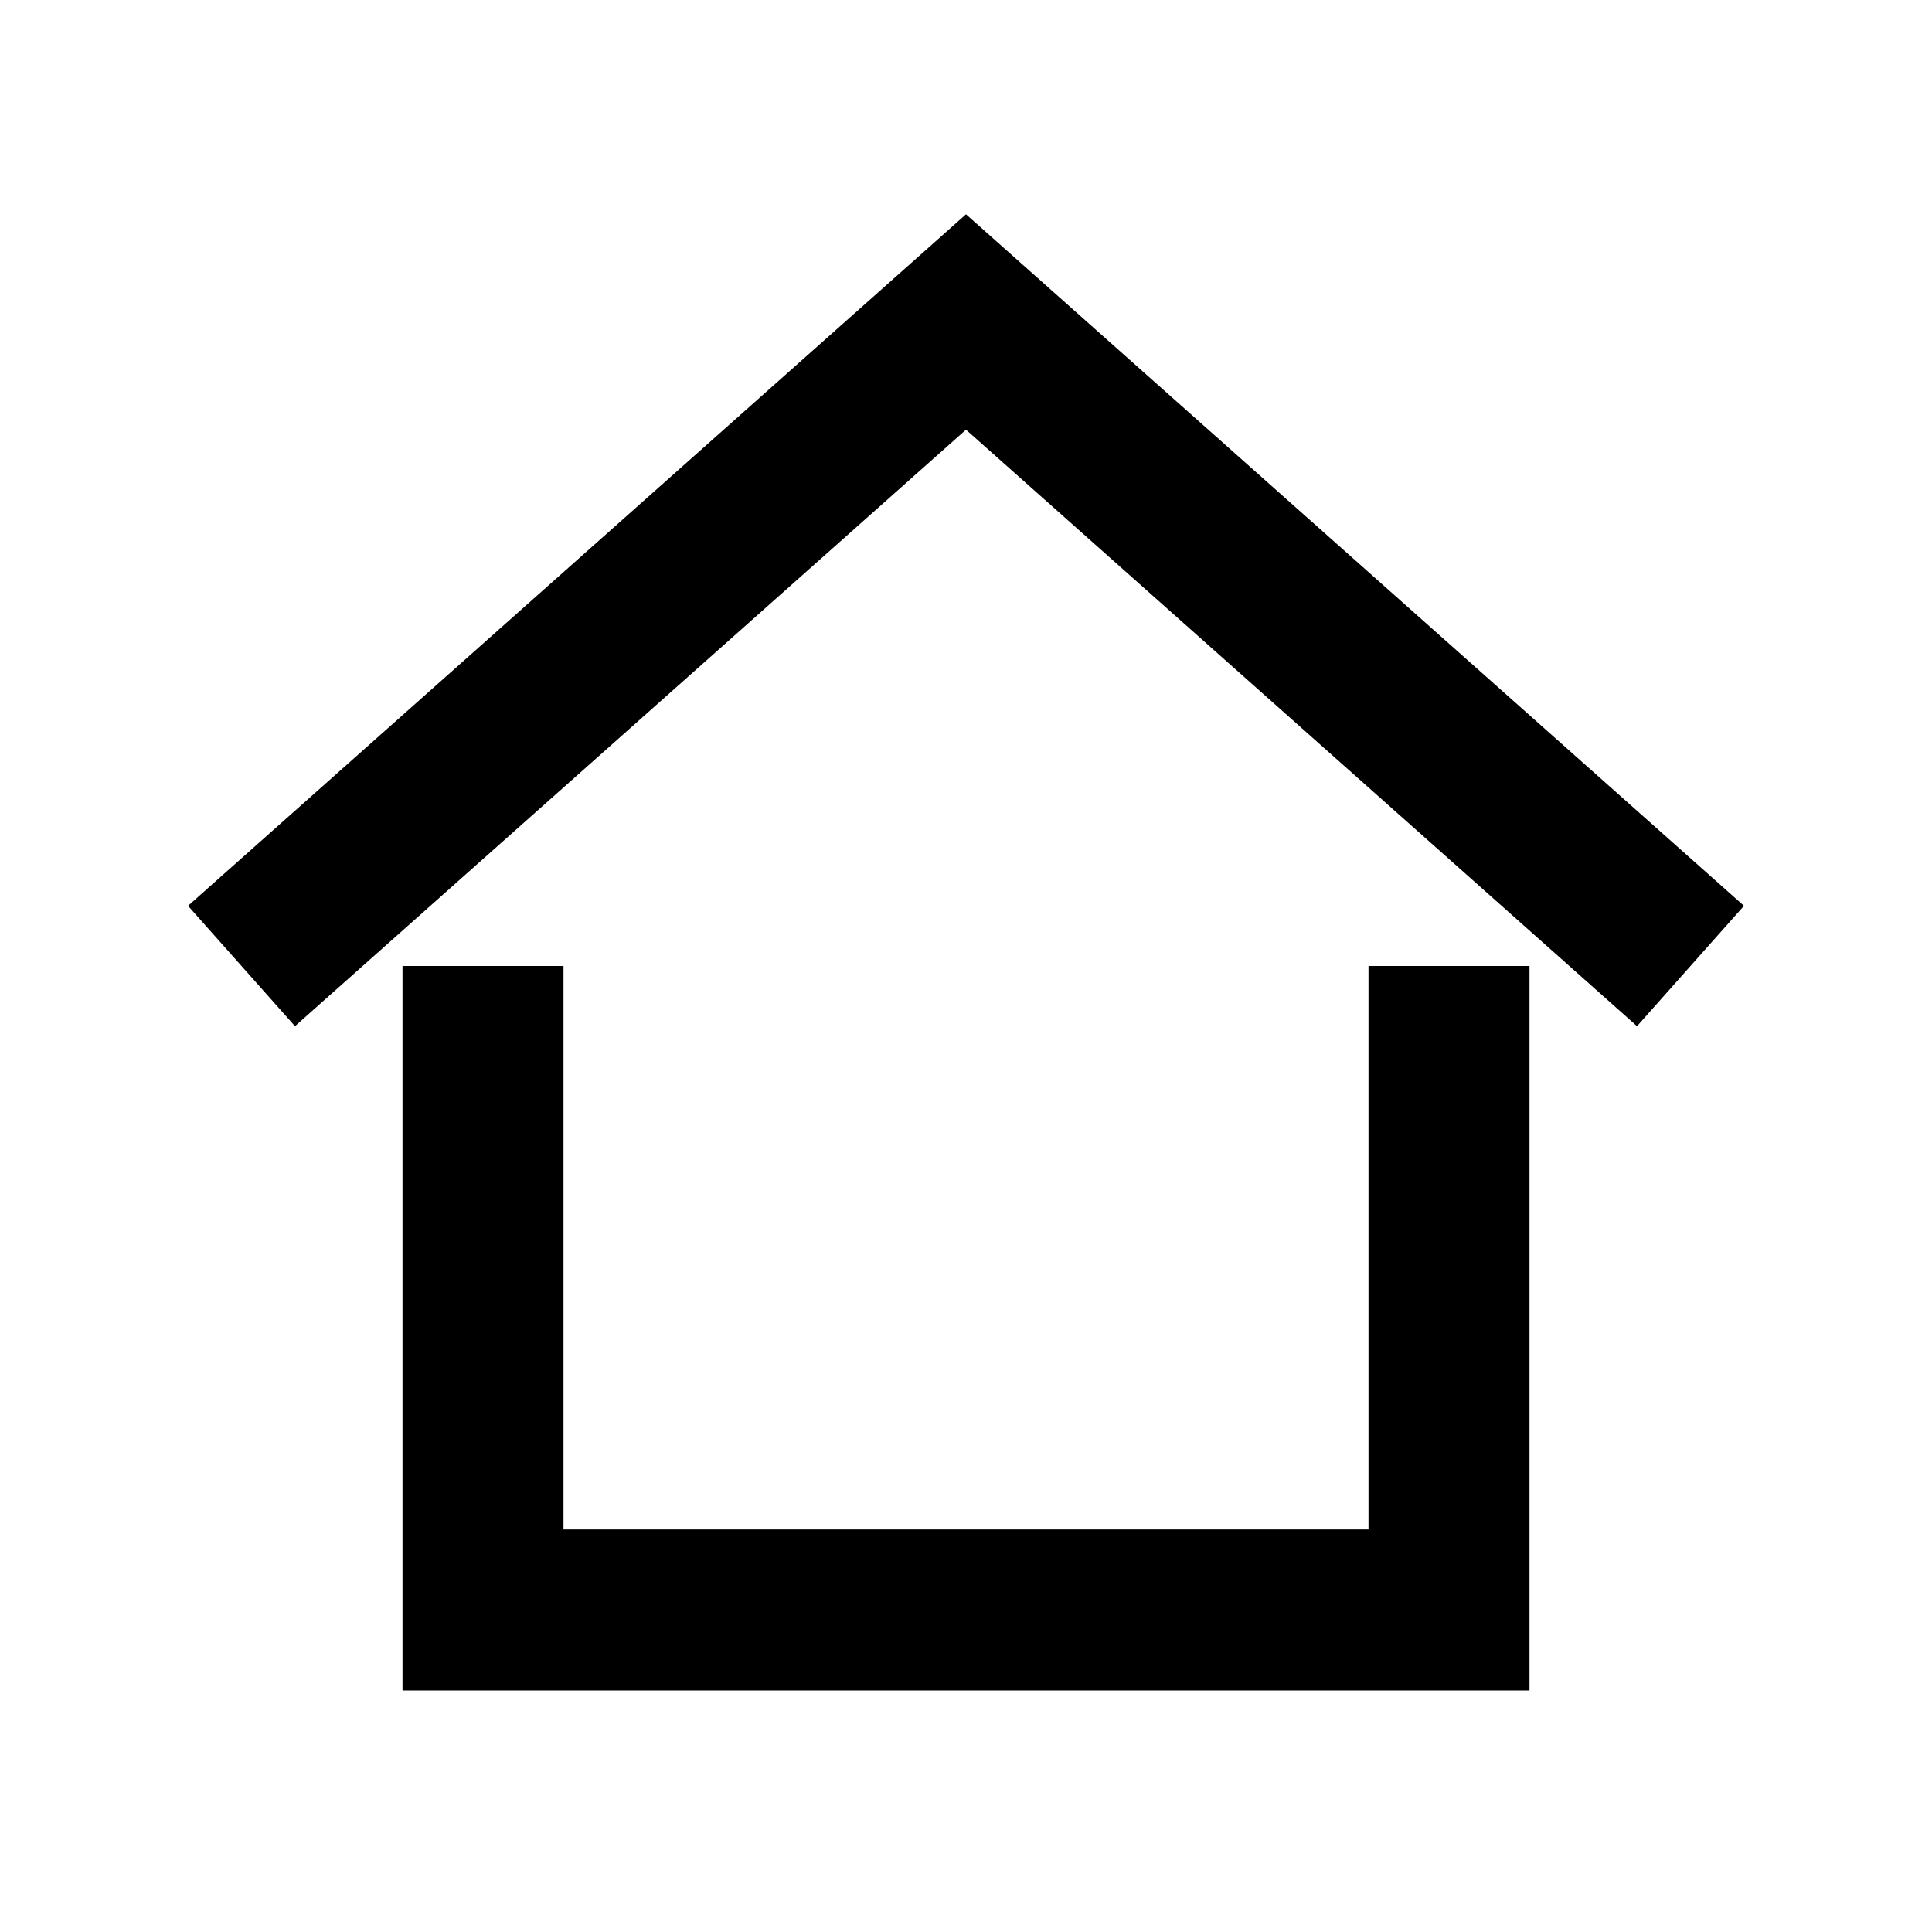
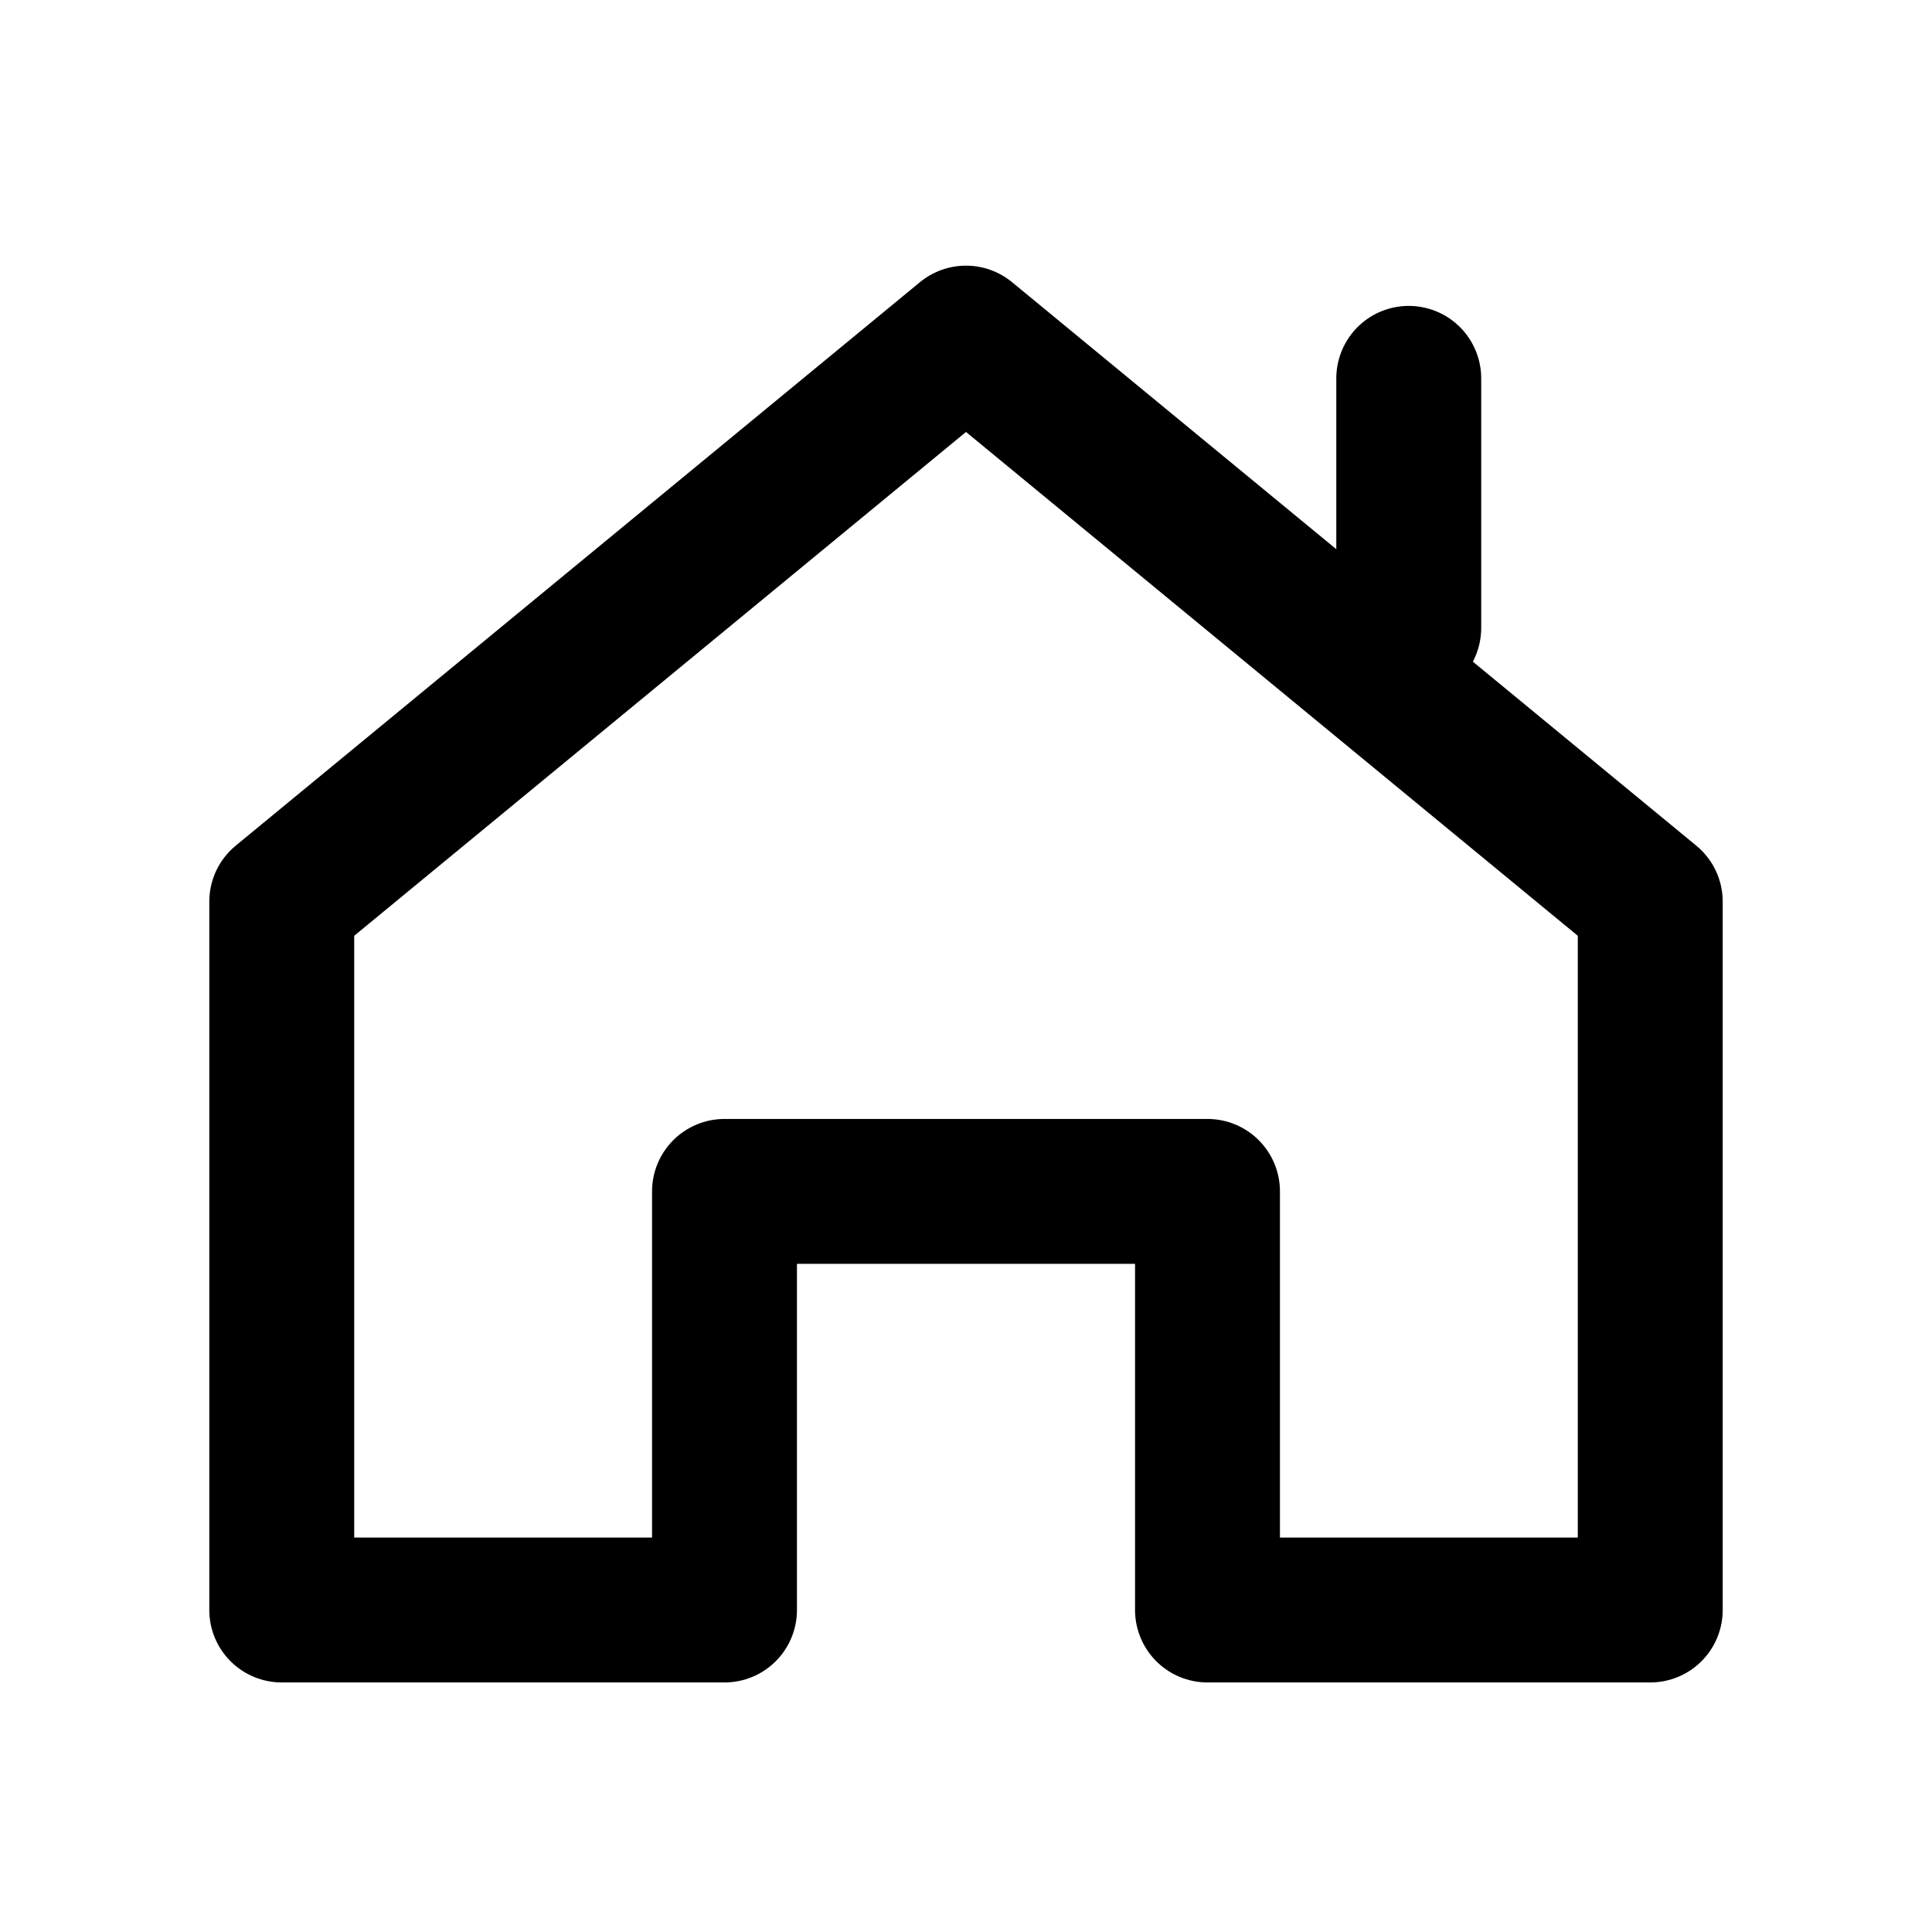
- <svg width="24" height="24" viewBox="0 0 24 24" fill="none" stroke="currentColor" stroke-width="2">
-   <path d="M3 12L12 4L21 12" />
-   <path d="M6 12V20H18V12" />
+ <svg xmlns="http://www.w3.org/2000/svg" viewBox="0 0 24 24" fill="none" stroke="currentColor" stroke-width="1.8" stroke-linecap="round" stroke-linejoin="round">
+   <path d="m3.5 11.2 8.5-7 8.5 7V20H15v-5.2H9V20H3.5v-8.8Z" />
+   <path d="M17.5 4.7v3.1" />
</svg>
